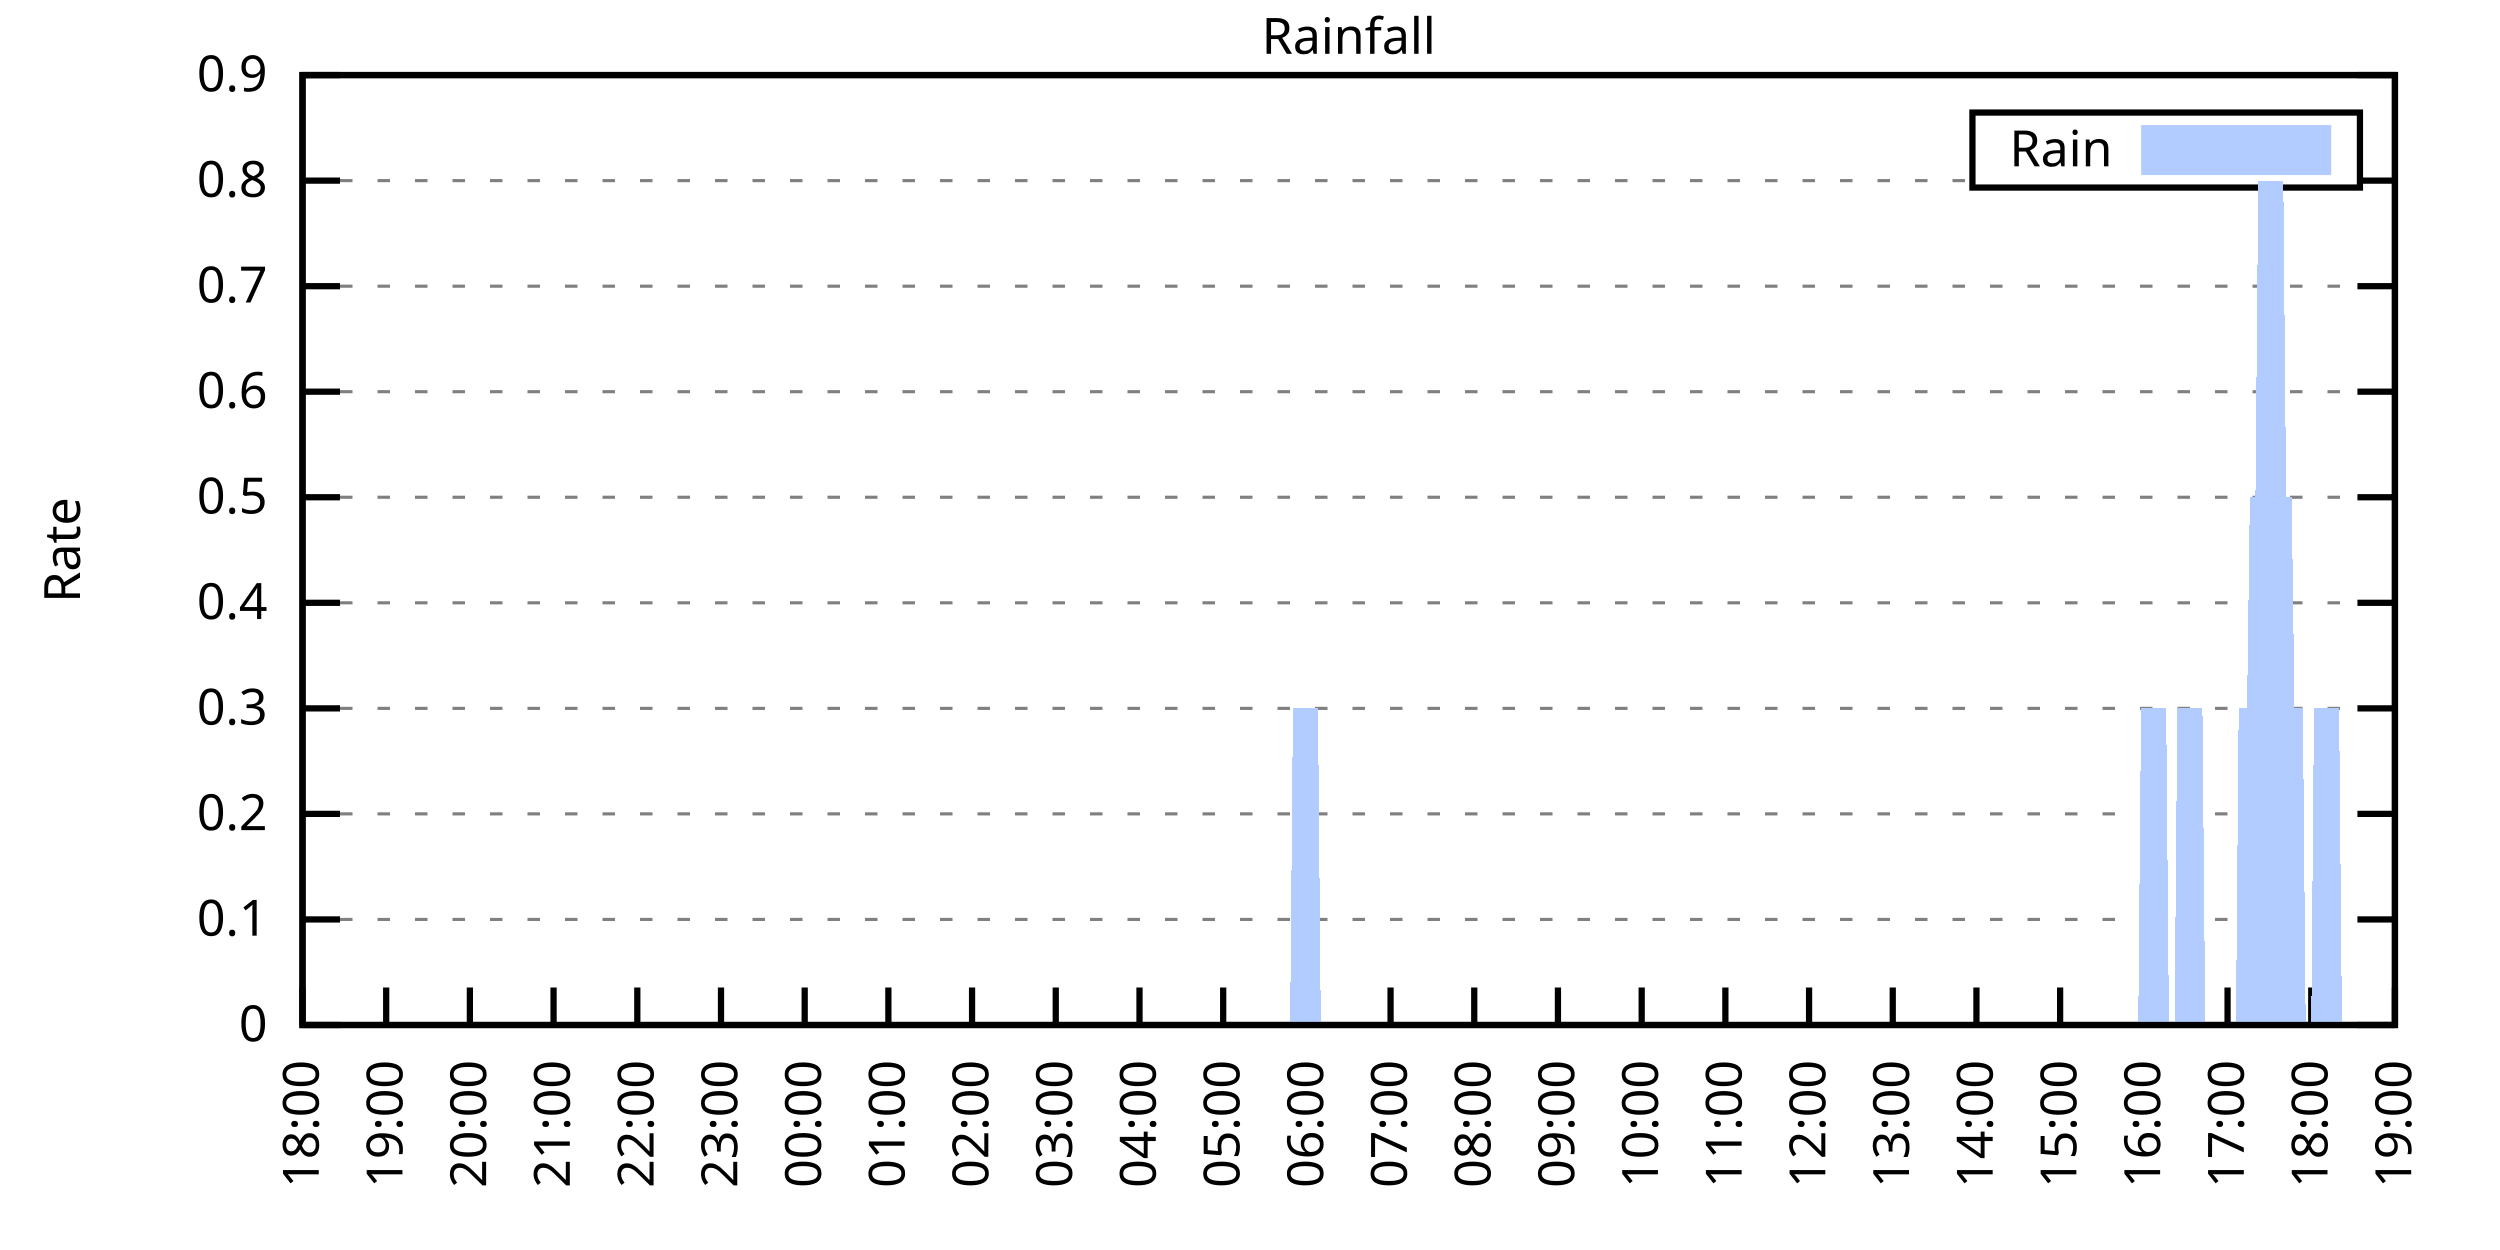
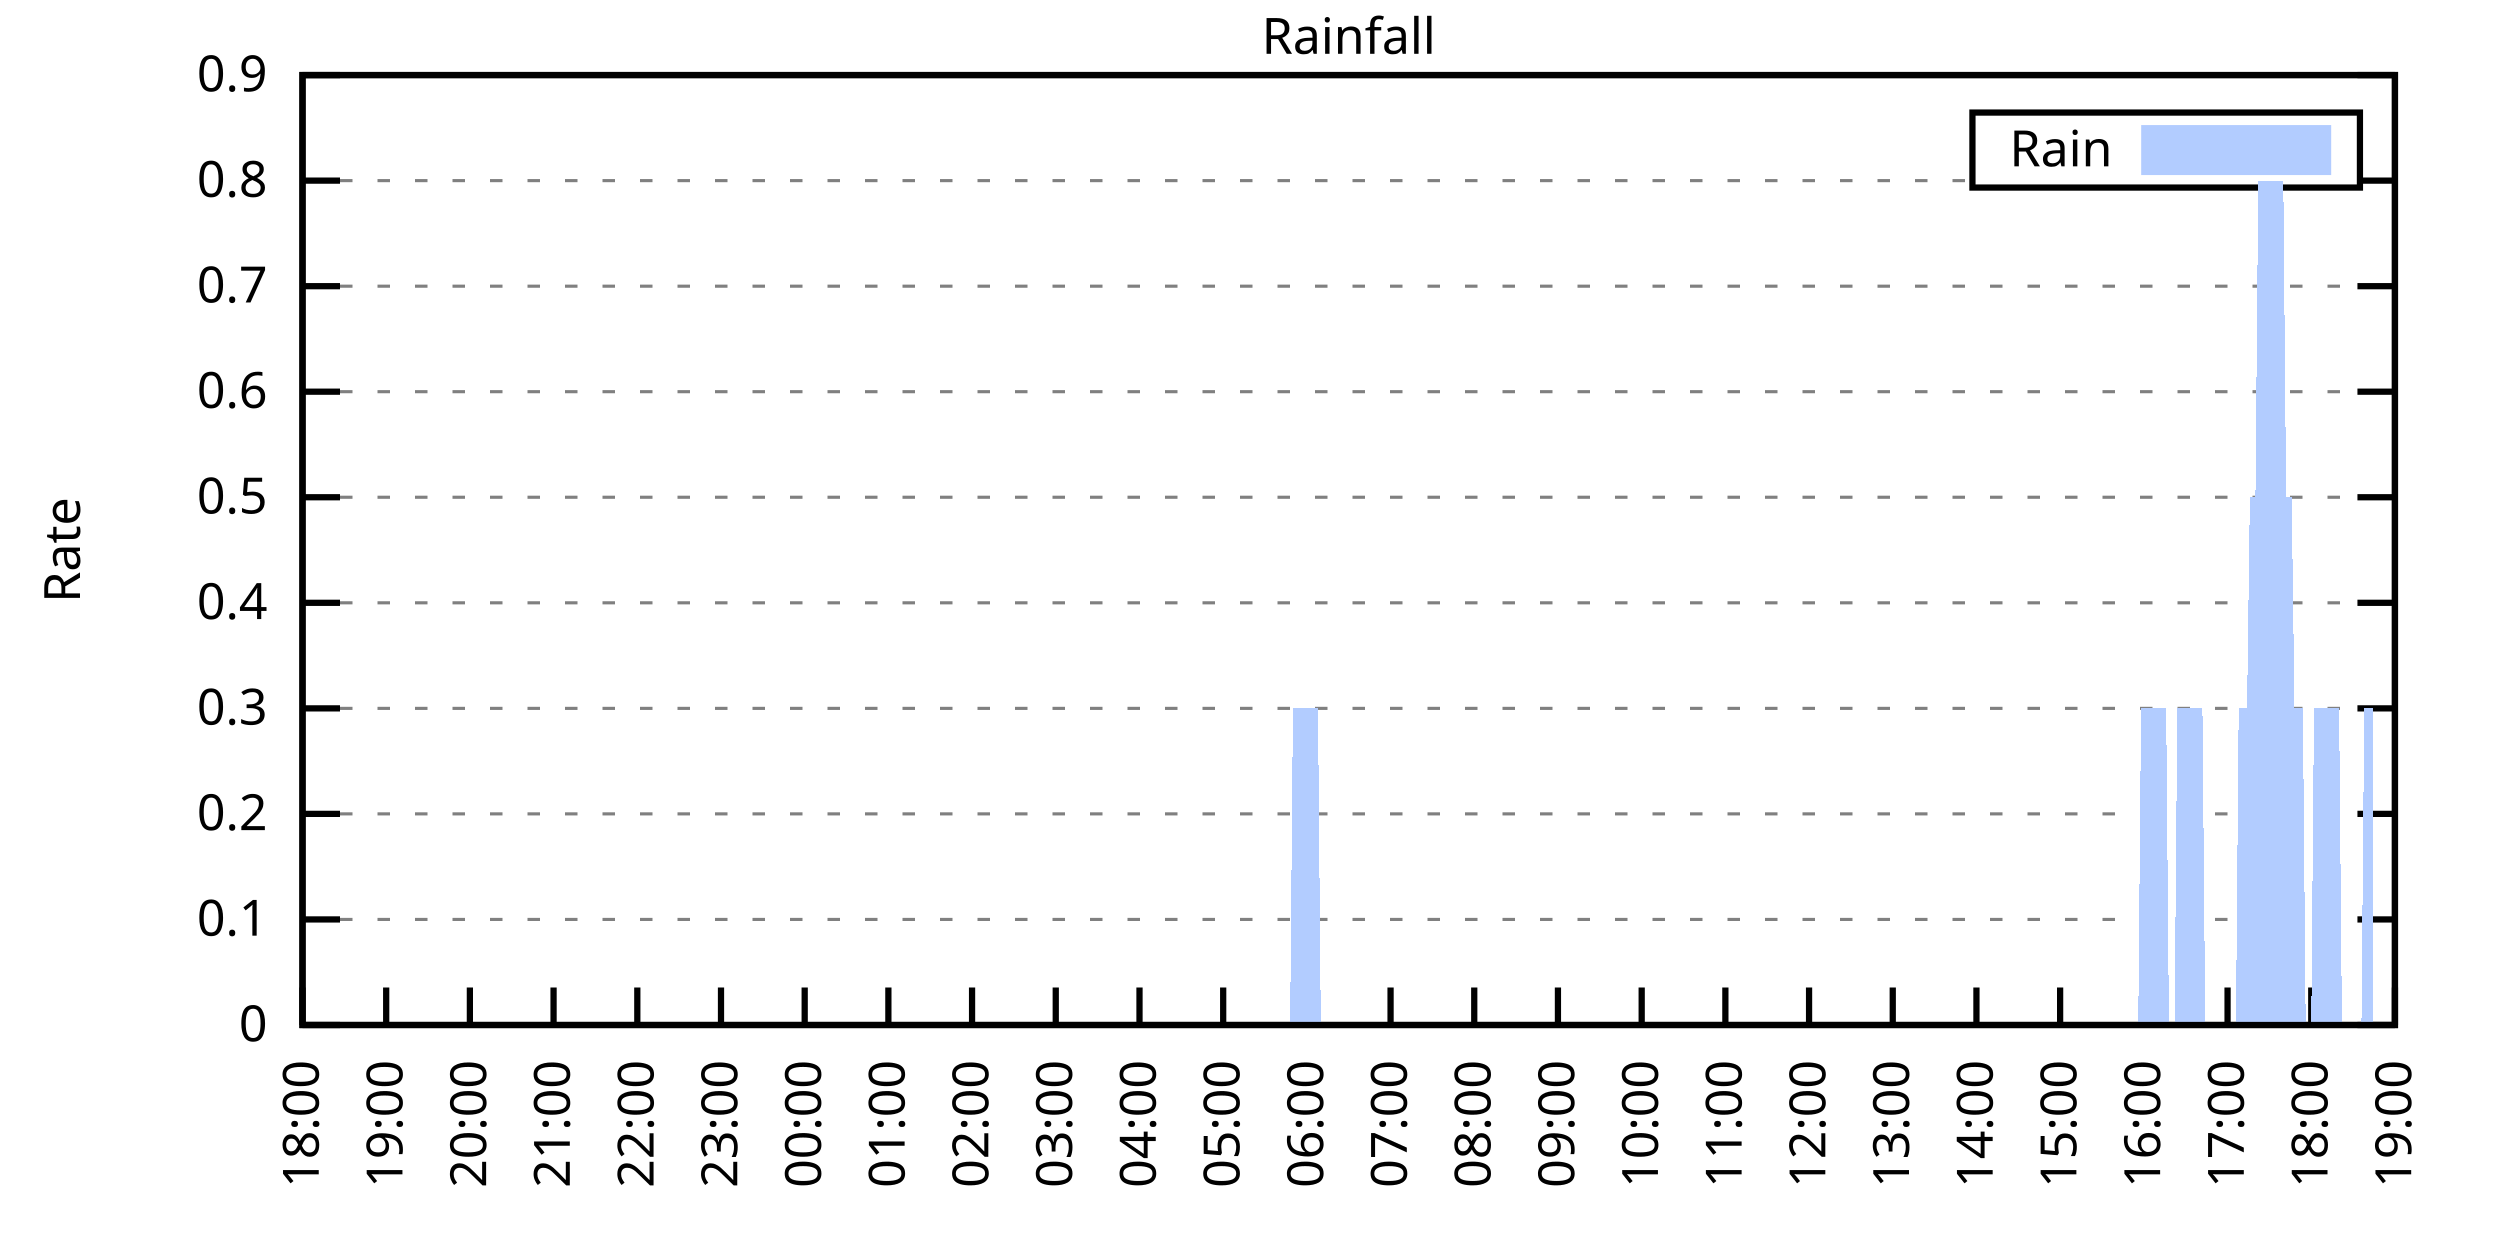
<svg xmlns="http://www.w3.org/2000/svg" xmlns:xlink="http://www.w3.org/1999/xlink" width="400" height="200" viewBox="0 0 400 200">
  <g id="gnuplot_canvas">
    <rect x="0" y="0" width="400" height="200" fill="none" />
    <defs>
      <circle id="gpDot" r="0.5" stroke-width="0.5" stroke="currentColor" />
      <path id="gpPt0" stroke-width="0.333" stroke="currentColor" d="M-1,0 h2 M0,-1 v2" />
      <path id="gpPt1" stroke-width="0.333" stroke="currentColor" d="M-1,-1 L1,1 M1,-1 L-1,1" />
      <path id="gpPt2" stroke-width="0.333" stroke="currentColor" d="M-1,0 L1,0 M0,-1 L0,1 M-1,-1 L1,1 M-1,1 L1,-1" />
      <rect id="gpPt3" stroke-width="0.333" stroke="currentColor" x="-1" y="-1" width="2" height="2" />
      <rect id="gpPt4" stroke-width="0.333" stroke="currentColor" fill="currentColor" x="-1" y="-1" width="2" height="2" />
      <circle id="gpPt5" stroke-width="0.333" stroke="currentColor" cx="0" cy="0" r="1" />
      <use xlink:href="#gpPt5" id="gpPt6" fill="currentColor" stroke="none" />
      <path id="gpPt7" stroke-width="0.333" stroke="currentColor" d="M0,-1.33 L-1.33,0.67 L1.33,0.67 z" />
      <use xlink:href="#gpPt7" id="gpPt8" fill="currentColor" stroke="none" />
      <use xlink:href="#gpPt7" id="gpPt9" stroke="currentColor" transform="rotate(180)" />
      <use xlink:href="#gpPt9" id="gpPt10" fill="currentColor" stroke="none" />
      <use xlink:href="#gpPt3" id="gpPt11" stroke="currentColor" transform="rotate(45)" />
      <use xlink:href="#gpPt11" id="gpPt12" fill="currentColor" stroke="none" />
      <path id="gpPt13" stroke-width="0.333" stroke="currentColor" d="M0,1.330 L1.265,0.411 L0.782,-1.067 L-0.782,-1.076 L-1.265,0.411 z" />
      <use xlink:href="#gpPt13" id="gpPt14" fill="currentColor" stroke="none" />
      <filter id="textbox" filterUnits="objectBoundingBox" x="0" y="0" height="1" width="1">
        <feFlood flood-color="white" flood-opacity="1" result="bgnd" />
        <feComposite in="SourceGraphic" in2="bgnd" operator="atop" />
      </filter>
      <filter id="greybox" filterUnits="objectBoundingBox" x="0" y="0" height="1" width="1">
        <feFlood flood-color="lightgrey" flood-opacity="1" result="grey" />
        <feComposite in="SourceGraphic" in2="grey" operator="atop" />
      </filter>
    </defs>
    <g fill="none" color="white" stroke="currentColor" stroke-width="1.00" stroke-linecap="butt" stroke-linejoin="miter">
</g>
    <g fill="none" color="black" stroke="currentColor" stroke-width="1.00" stroke-linecap="butt" stroke-linejoin="miter">
      <g stroke="none" shape-rendering="crispEdges">
        <polygon fill="rgb(255, 255, 255)" points="48.40,164.00 383.18,164.00 383.18,12.02 48.40,12.02 " />
      </g>
    </g>
    <g fill="none" color="black" stroke="currentColor" stroke-width="1.00" stroke-linecap="butt" stroke-linejoin="miter">
</g>
    <g fill="none" color="black" stroke="black" stroke-width="0.50" stroke-linecap="butt" stroke-linejoin="miter">
</g>
    <g fill="none" color="gray" stroke="currentColor" stroke-width="0.50" stroke-linecap="butt" stroke-linejoin="miter">
      <path stroke="gray" stroke-dasharray="2,4" class="gridline" d="M48.40,164.00 L383.19,164.00  " />
    </g>
    <g fill="none" color="gray" stroke="gray" stroke-width="1.00" stroke-linecap="butt" stroke-linejoin="miter">
</g>
    <g fill="none" color="black" stroke="currentColor" stroke-width="1.00" stroke-linecap="butt" stroke-linejoin="miter">
      <path stroke="black" d="M48.40,164.00 L54.40,164.00 M383.19,164.00 L377.19,164.00  " />
      <g transform="translate(42.80,166.60)" stroke="none" fill="black" font-family="Sans" font-size="8.00" text-anchor="end">
        <text>
          <tspan font-family="Sans"> 0</tspan>
        </text>
      </g>
    </g>
    <g fill="none" color="black" stroke="currentColor" stroke-width="1.00" stroke-linecap="butt" stroke-linejoin="miter">
</g>
    <g fill="none" color="black" stroke="black" stroke-width="0.50" stroke-linecap="butt" stroke-linejoin="miter">
</g>
    <g fill="none" color="gray" stroke="currentColor" stroke-width="0.50" stroke-linecap="butt" stroke-linejoin="miter">
      <path stroke="gray" stroke-dasharray="2,4" class="gridline" d="M48.40,147.11 L383.19,147.11  " />
    </g>
    <g fill="none" color="gray" stroke="gray" stroke-width="1.00" stroke-linecap="butt" stroke-linejoin="miter">
</g>
    <g fill="none" color="black" stroke="currentColor" stroke-width="1.00" stroke-linecap="butt" stroke-linejoin="miter">
      <path stroke="black" d="M48.40,147.11 L54.40,147.11 M383.19,147.11 L377.19,147.11  " />
      <g transform="translate(42.80,149.71)" stroke="none" fill="black" font-family="Sans" font-size="8.00" text-anchor="end">
        <text>
          <tspan font-family="Sans"> 0.1</tspan>
        </text>
      </g>
    </g>
    <g fill="none" color="black" stroke="currentColor" stroke-width="1.00" stroke-linecap="butt" stroke-linejoin="miter">
</g>
    <g fill="none" color="black" stroke="black" stroke-width="0.50" stroke-linecap="butt" stroke-linejoin="miter">
</g>
    <g fill="none" color="gray" stroke="currentColor" stroke-width="0.50" stroke-linecap="butt" stroke-linejoin="miter">
      <path stroke="gray" stroke-dasharray="2,4" class="gridline" d="M48.40,130.22 L383.19,130.22  " />
    </g>
    <g fill="none" color="gray" stroke="gray" stroke-width="1.00" stroke-linecap="butt" stroke-linejoin="miter">
</g>
    <g fill="none" color="black" stroke="currentColor" stroke-width="1.00" stroke-linecap="butt" stroke-linejoin="miter">
      <path stroke="black" d="M48.40,130.22 L54.40,130.22 M383.19,130.22 L377.19,130.22  " />
      <g transform="translate(42.80,132.82)" stroke="none" fill="black" font-family="Sans" font-size="8.00" text-anchor="end">
        <text>
          <tspan font-family="Sans"> 0.2</tspan>
        </text>
      </g>
    </g>
    <g fill="none" color="black" stroke="currentColor" stroke-width="1.00" stroke-linecap="butt" stroke-linejoin="miter">
</g>
    <g fill="none" color="black" stroke="black" stroke-width="0.50" stroke-linecap="butt" stroke-linejoin="miter">
</g>
    <g fill="none" color="gray" stroke="currentColor" stroke-width="0.50" stroke-linecap="butt" stroke-linejoin="miter">
      <path stroke="gray" stroke-dasharray="2,4" class="gridline" d="M48.40,113.34 L383.19,113.34  " />
    </g>
    <g fill="none" color="gray" stroke="gray" stroke-width="1.00" stroke-linecap="butt" stroke-linejoin="miter">
</g>
    <g fill="none" color="black" stroke="currentColor" stroke-width="1.00" stroke-linecap="butt" stroke-linejoin="miter">
      <path stroke="black" d="M48.40,113.34 L54.40,113.34 M383.19,113.34 L377.19,113.34  " />
      <g transform="translate(42.80,115.94)" stroke="none" fill="black" font-family="Sans" font-size="8.00" text-anchor="end">
        <text>
          <tspan font-family="Sans"> 0.3</tspan>
        </text>
      </g>
    </g>
    <g fill="none" color="black" stroke="currentColor" stroke-width="1.00" stroke-linecap="butt" stroke-linejoin="miter">
</g>
    <g fill="none" color="black" stroke="black" stroke-width="0.50" stroke-linecap="butt" stroke-linejoin="miter">
</g>
    <g fill="none" color="gray" stroke="currentColor" stroke-width="0.50" stroke-linecap="butt" stroke-linejoin="miter">
      <path stroke="gray" stroke-dasharray="2,4" class="gridline" d="M48.40,96.45 L383.19,96.45  " />
    </g>
    <g fill="none" color="gray" stroke="gray" stroke-width="1.00" stroke-linecap="butt" stroke-linejoin="miter">
</g>
    <g fill="none" color="black" stroke="currentColor" stroke-width="1.00" stroke-linecap="butt" stroke-linejoin="miter">
      <path stroke="black" d="M48.40,96.45 L54.40,96.45 M383.19,96.45 L377.19,96.45  " />
      <g transform="translate(42.80,99.05)" stroke="none" fill="black" font-family="Sans" font-size="8.00" text-anchor="end">
        <text>
          <tspan font-family="Sans"> 0.4</tspan>
        </text>
      </g>
    </g>
    <g fill="none" color="black" stroke="currentColor" stroke-width="1.00" stroke-linecap="butt" stroke-linejoin="miter">
</g>
    <g fill="none" color="black" stroke="black" stroke-width="0.50" stroke-linecap="butt" stroke-linejoin="miter">
</g>
    <g fill="none" color="gray" stroke="currentColor" stroke-width="0.50" stroke-linecap="butt" stroke-linejoin="miter">
      <path stroke="gray" stroke-dasharray="2,4" class="gridline" d="M48.40,79.56 L383.19,79.56  " />
    </g>
    <g fill="none" color="gray" stroke="gray" stroke-width="1.00" stroke-linecap="butt" stroke-linejoin="miter">
</g>
    <g fill="none" color="black" stroke="currentColor" stroke-width="1.00" stroke-linecap="butt" stroke-linejoin="miter">
      <path stroke="black" d="M48.40,79.56 L54.40,79.56 M383.19,79.56 L377.19,79.56  " />
      <g transform="translate(42.80,82.16)" stroke="none" fill="black" font-family="Sans" font-size="8.00" text-anchor="end">
        <text>
          <tspan font-family="Sans"> 0.5</tspan>
        </text>
      </g>
    </g>
    <g fill="none" color="black" stroke="currentColor" stroke-width="1.00" stroke-linecap="butt" stroke-linejoin="miter">
</g>
    <g fill="none" color="black" stroke="black" stroke-width="0.50" stroke-linecap="butt" stroke-linejoin="miter">
</g>
    <g fill="none" color="gray" stroke="currentColor" stroke-width="0.50" stroke-linecap="butt" stroke-linejoin="miter">
      <path stroke="gray" stroke-dasharray="2,4" class="gridline" d="M48.40,62.67 L383.19,62.67  " />
    </g>
    <g fill="none" color="gray" stroke="gray" stroke-width="1.00" stroke-linecap="butt" stroke-linejoin="miter">
</g>
    <g fill="none" color="black" stroke="currentColor" stroke-width="1.00" stroke-linecap="butt" stroke-linejoin="miter">
      <path stroke="black" d="M48.40,62.67 L54.40,62.67 M383.19,62.67 L377.19,62.67  " />
      <g transform="translate(42.80,65.27)" stroke="none" fill="black" font-family="Sans" font-size="8.00" text-anchor="end">
        <text>
          <tspan font-family="Sans"> 0.6</tspan>
        </text>
      </g>
    </g>
    <g fill="none" color="black" stroke="currentColor" stroke-width="1.00" stroke-linecap="butt" stroke-linejoin="miter">
</g>
    <g fill="none" color="black" stroke="black" stroke-width="0.50" stroke-linecap="butt" stroke-linejoin="miter">
</g>
    <g fill="none" color="gray" stroke="currentColor" stroke-width="0.50" stroke-linecap="butt" stroke-linejoin="miter">
      <path stroke="gray" stroke-dasharray="2,4" class="gridline" d="M48.40,45.79 L383.19,45.79  " />
    </g>
    <g fill="none" color="gray" stroke="gray" stroke-width="1.00" stroke-linecap="butt" stroke-linejoin="miter">
</g>
    <g fill="none" color="black" stroke="currentColor" stroke-width="1.00" stroke-linecap="butt" stroke-linejoin="miter">
      <path stroke="black" d="M48.40,45.79 L54.40,45.79 M383.19,45.79 L377.19,45.79  " />
      <g transform="translate(42.80,48.39)" stroke="none" fill="black" font-family="Sans" font-size="8.00" text-anchor="end">
        <text>
          <tspan font-family="Sans"> 0.7</tspan>
        </text>
      </g>
    </g>
    <g fill="none" color="black" stroke="currentColor" stroke-width="1.00" stroke-linecap="butt" stroke-linejoin="miter">
</g>
    <g fill="none" color="black" stroke="black" stroke-width="0.50" stroke-linecap="butt" stroke-linejoin="miter">
</g>
    <g fill="none" color="gray" stroke="currentColor" stroke-width="0.50" stroke-linecap="butt" stroke-linejoin="miter">
      <path stroke="gray" stroke-dasharray="2,4" class="gridline" d="M48.40,28.90 L315.59,28.90 M377.59,28.90 L383.19,28.90  " />
    </g>
    <g fill="none" color="gray" stroke="gray" stroke-width="1.00" stroke-linecap="butt" stroke-linejoin="miter">
</g>
    <g fill="none" color="black" stroke="currentColor" stroke-width="1.00" stroke-linecap="butt" stroke-linejoin="miter">
      <path stroke="black" d="M48.40,28.90 L54.40,28.90 M383.19,28.90 L377.19,28.90  " />
      <g transform="translate(42.80,31.50)" stroke="none" fill="black" font-family="Sans" font-size="8.00" text-anchor="end">
        <text>
          <tspan font-family="Sans"> 0.8</tspan>
        </text>
      </g>
    </g>
    <g fill="none" color="black" stroke="currentColor" stroke-width="1.00" stroke-linecap="butt" stroke-linejoin="miter">
</g>
    <g fill="none" color="black" stroke="black" stroke-width="0.50" stroke-linecap="butt" stroke-linejoin="miter">
</g>
    <g fill="none" color="gray" stroke="currentColor" stroke-width="0.50" stroke-linecap="butt" stroke-linejoin="miter">
      <path stroke="gray" stroke-dasharray="2,4" class="gridline" d="M48.40,12.01 L383.19,12.01  " />
    </g>
    <g fill="none" color="gray" stroke="gray" stroke-width="1.00" stroke-linecap="butt" stroke-linejoin="miter">
</g>
    <g fill="none" color="black" stroke="currentColor" stroke-width="1.00" stroke-linecap="butt" stroke-linejoin="miter">
      <path stroke="black" d="M48.40,12.01 L54.40,12.01 M383.19,12.01 L377.19,12.01  " />
      <g transform="translate(42.80,14.61)" stroke="none" fill="black" font-family="Sans" font-size="8.00" text-anchor="end">
        <text>
          <tspan font-family="Sans"> 0.9</tspan>
        </text>
      </g>
    </g>
    <g fill="none" color="black" stroke="currentColor" stroke-width="1.00" stroke-linecap="butt" stroke-linejoin="miter">
      <path stroke="black" d="M48.40,164.00 L48.40,158.00  " />
      <g transform="translate(51.00,169.60) rotate(270.00)" stroke="none" fill="black" font-family="Sans" font-size="8.00" text-anchor="end">
        <text>
          <tspan font-family="Sans">18:00</tspan>
        </text>
      </g>
    </g>
    <g fill="none" color="black" stroke="currentColor" stroke-width="1.00" stroke-linecap="butt" stroke-linejoin="miter">
      <path stroke="black" d="M61.79,164.00 L61.79,158.00  " />
      <g transform="translate(64.39,169.60) rotate(270.00)" stroke="none" fill="black" font-family="Sans" font-size="8.00" text-anchor="end">
        <text>
          <tspan font-family="Sans">19:00</tspan>
        </text>
      </g>
    </g>
    <g fill="none" color="black" stroke="currentColor" stroke-width="1.00" stroke-linecap="butt" stroke-linejoin="miter">
      <path stroke="black" d="M75.18,164.00 L75.18,158.00  " />
      <g transform="translate(77.78,169.60) rotate(270.00)" stroke="none" fill="black" font-family="Sans" font-size="8.00" text-anchor="end">
        <text>
          <tspan font-family="Sans">20:00</tspan>
        </text>
      </g>
    </g>
    <g fill="none" color="black" stroke="currentColor" stroke-width="1.00" stroke-linecap="butt" stroke-linejoin="miter">
      <path stroke="black" d="M88.57,164.00 L88.57,158.00  " />
      <g transform="translate(91.17,169.60) rotate(270.00)" stroke="none" fill="black" font-family="Sans" font-size="8.00" text-anchor="end">
        <text>
          <tspan font-family="Sans">21:00</tspan>
        </text>
      </g>
    </g>
    <g fill="none" color="black" stroke="currentColor" stroke-width="1.00" stroke-linecap="butt" stroke-linejoin="miter">
      <path stroke="black" d="M101.97,164.00 L101.97,158.00  " />
      <g transform="translate(104.57,169.60) rotate(270.00)" stroke="none" fill="black" font-family="Sans" font-size="8.00" text-anchor="end">
        <text>
          <tspan font-family="Sans">22:00</tspan>
        </text>
      </g>
    </g>
    <g fill="none" color="black" stroke="currentColor" stroke-width="1.00" stroke-linecap="butt" stroke-linejoin="miter">
      <path stroke="black" d="M115.36,164.00 L115.36,158.00  " />
      <g transform="translate(117.96,169.60) rotate(270.00)" stroke="none" fill="black" font-family="Sans" font-size="8.00" text-anchor="end">
        <text>
          <tspan font-family="Sans">23:00</tspan>
        </text>
      </g>
    </g>
    <g fill="none" color="black" stroke="currentColor" stroke-width="1.00" stroke-linecap="butt" stroke-linejoin="miter">
      <path stroke="black" d="M128.75,164.00 L128.75,158.00  " />
      <g transform="translate(131.35,169.60) rotate(270.00)" stroke="none" fill="black" font-family="Sans" font-size="8.00" text-anchor="end">
        <text>
          <tspan font-family="Sans">00:00</tspan>
        </text>
      </g>
    </g>
    <g fill="none" color="black" stroke="currentColor" stroke-width="1.00" stroke-linecap="butt" stroke-linejoin="miter">
      <path stroke="black" d="M142.14,164.00 L142.14,158.00  " />
      <g transform="translate(144.74,169.60) rotate(270.00)" stroke="none" fill="black" font-family="Sans" font-size="8.00" text-anchor="end">
        <text>
          <tspan font-family="Sans">01:00</tspan>
        </text>
      </g>
    </g>
    <g fill="none" color="black" stroke="currentColor" stroke-width="1.00" stroke-linecap="butt" stroke-linejoin="miter">
      <path stroke="black" d="M155.53,164.00 L155.53,158.00  " />
      <g transform="translate(158.13,169.60) rotate(270.00)" stroke="none" fill="black" font-family="Sans" font-size="8.00" text-anchor="end">
        <text>
          <tspan font-family="Sans">02:00</tspan>
        </text>
      </g>
    </g>
    <g fill="none" color="black" stroke="currentColor" stroke-width="1.00" stroke-linecap="butt" stroke-linejoin="miter">
      <path stroke="black" d="M168.92,164.00 L168.92,158.00  " />
      <g transform="translate(171.52,169.60) rotate(270.00)" stroke="none" fill="black" font-family="Sans" font-size="8.00" text-anchor="end">
        <text>
          <tspan font-family="Sans">03:00</tspan>
        </text>
      </g>
    </g>
    <g fill="none" color="black" stroke="currentColor" stroke-width="1.00" stroke-linecap="butt" stroke-linejoin="miter">
      <path stroke="black" d="M182.32,164.00 L182.32,158.00  " />
      <g transform="translate(184.92,169.60) rotate(270.00)" stroke="none" fill="black" font-family="Sans" font-size="8.00" text-anchor="end">
        <text>
          <tspan font-family="Sans">04:00</tspan>
        </text>
      </g>
    </g>
    <g fill="none" color="black" stroke="currentColor" stroke-width="1.00" stroke-linecap="butt" stroke-linejoin="miter">
      <path stroke="black" d="M195.71,164.00 L195.71,158.00  " />
      <g transform="translate(198.31,169.60) rotate(270.00)" stroke="none" fill="black" font-family="Sans" font-size="8.00" text-anchor="end">
        <text>
          <tspan font-family="Sans">05:00</tspan>
        </text>
      </g>
    </g>
    <g fill="none" color="black" stroke="currentColor" stroke-width="1.00" stroke-linecap="butt" stroke-linejoin="miter">
      <path stroke="black" d="M209.10,164.00 L209.10,158.00  " />
      <g transform="translate(211.70,169.60) rotate(270.00)" stroke="none" fill="black" font-family="Sans" font-size="8.00" text-anchor="end">
        <text>
          <tspan font-family="Sans">06:00</tspan>
        </text>
      </g>
    </g>
    <g fill="none" color="black" stroke="currentColor" stroke-width="1.00" stroke-linecap="butt" stroke-linejoin="miter">
      <path stroke="black" d="M222.49,164.00 L222.49,158.00  " />
      <g transform="translate(225.09,169.60) rotate(270.00)" stroke="none" fill="black" font-family="Sans" font-size="8.00" text-anchor="end">
        <text>
          <tspan font-family="Sans">07:00</tspan>
        </text>
      </g>
    </g>
    <g fill="none" color="black" stroke="currentColor" stroke-width="1.00" stroke-linecap="butt" stroke-linejoin="miter">
      <path stroke="black" d="M235.88,164.00 L235.88,158.00  " />
      <g transform="translate(238.48,169.60) rotate(270.00)" stroke="none" fill="black" font-family="Sans" font-size="8.00" text-anchor="end">
        <text>
          <tspan font-family="Sans">08:00</tspan>
        </text>
      </g>
    </g>
    <g fill="none" color="black" stroke="currentColor" stroke-width="1.00" stroke-linecap="butt" stroke-linejoin="miter">
      <path stroke="black" d="M249.27,164.00 L249.27,158.00  " />
      <g transform="translate(251.87,169.60) rotate(270.00)" stroke="none" fill="black" font-family="Sans" font-size="8.00" text-anchor="end">
        <text>
          <tspan font-family="Sans">09:00</tspan>
        </text>
      </g>
    </g>
    <g fill="none" color="black" stroke="currentColor" stroke-width="1.00" stroke-linecap="butt" stroke-linejoin="miter">
      <path stroke="black" d="M262.67,164.00 L262.67,158.00  " />
      <g transform="translate(265.27,169.60) rotate(270.00)" stroke="none" fill="black" font-family="Sans" font-size="8.00" text-anchor="end">
        <text>
          <tspan font-family="Sans">10:00</tspan>
        </text>
      </g>
    </g>
    <g fill="none" color="black" stroke="currentColor" stroke-width="1.00" stroke-linecap="butt" stroke-linejoin="miter">
      <path stroke="black" d="M276.06,164.00 L276.06,158.00  " />
      <g transform="translate(278.66,169.60) rotate(270.00)" stroke="none" fill="black" font-family="Sans" font-size="8.00" text-anchor="end">
        <text>
          <tspan font-family="Sans">11:00</tspan>
        </text>
      </g>
    </g>
    <g fill="none" color="black" stroke="currentColor" stroke-width="1.00" stroke-linecap="butt" stroke-linejoin="miter">
      <path stroke="black" d="M289.45,164.00 L289.45,158.00  " />
      <g transform="translate(292.05,169.60) rotate(270.00)" stroke="none" fill="black" font-family="Sans" font-size="8.00" text-anchor="end">
        <text>
          <tspan font-family="Sans">12:00</tspan>
        </text>
      </g>
    </g>
    <g fill="none" color="black" stroke="currentColor" stroke-width="1.00" stroke-linecap="butt" stroke-linejoin="miter">
      <path stroke="black" d="M302.84,164.00 L302.84,158.00  " />
      <g transform="translate(305.44,169.60) rotate(270.00)" stroke="none" fill="black" font-family="Sans" font-size="8.00" text-anchor="end">
        <text>
          <tspan font-family="Sans">13:00</tspan>
        </text>
      </g>
    </g>
    <g fill="none" color="black" stroke="currentColor" stroke-width="1.00" stroke-linecap="butt" stroke-linejoin="miter">
      <path stroke="black" d="M316.23,164.00 L316.23,158.00  " />
      <g transform="translate(318.83,169.60) rotate(270.00)" stroke="none" fill="black" font-family="Sans" font-size="8.00" text-anchor="end">
        <text>
          <tspan font-family="Sans">14:00</tspan>
        </text>
      </g>
    </g>
    <g fill="none" color="black" stroke="currentColor" stroke-width="1.00" stroke-linecap="butt" stroke-linejoin="miter">
      <path stroke="black" d="M329.62,164.00 L329.62,158.00  " />
      <g transform="translate(332.22,169.60) rotate(270.00)" stroke="none" fill="black" font-family="Sans" font-size="8.00" text-anchor="end">
        <text>
          <tspan font-family="Sans">15:00</tspan>
        </text>
      </g>
    </g>
    <g fill="none" color="black" stroke="currentColor" stroke-width="1.00" stroke-linecap="butt" stroke-linejoin="miter">
      <path stroke="black" d="M343.02,164.00 L343.02,158.00  " />
      <g transform="translate(345.62,169.60) rotate(270.00)" stroke="none" fill="black" font-family="Sans" font-size="8.00" text-anchor="end">
        <text>
          <tspan font-family="Sans">16:00</tspan>
        </text>
      </g>
    </g>
    <g fill="none" color="black" stroke="currentColor" stroke-width="1.00" stroke-linecap="butt" stroke-linejoin="miter">
      <path stroke="black" d="M356.41,164.00 L356.41,158.00  " />
      <g transform="translate(359.01,169.60) rotate(270.00)" stroke="none" fill="black" font-family="Sans" font-size="8.00" text-anchor="end">
        <text>
          <tspan font-family="Sans">17:00</tspan>
        </text>
      </g>
    </g>
    <g fill="none" color="black" stroke="currentColor" stroke-width="1.00" stroke-linecap="butt" stroke-linejoin="miter">
      <path stroke="black" d="M369.80,164.00 L369.80,158.00  " />
      <g transform="translate(372.40,169.60) rotate(270.00)" stroke="none" fill="black" font-family="Sans" font-size="8.00" text-anchor="end">
        <text>
          <tspan font-family="Sans">18:00</tspan>
        </text>
      </g>
    </g>
    <g fill="none" color="black" stroke="currentColor" stroke-width="1.00" stroke-linecap="butt" stroke-linejoin="miter">
      <path stroke="black" d="M383.19,164.00 L383.19,158.00  " />
      <g transform="translate(385.79,169.60) rotate(270.00)" stroke="none" fill="black" font-family="Sans" font-size="8.00" text-anchor="end">
        <text>
          <tspan font-family="Sans">19:00</tspan>
        </text>
      </g>
    </g>
    <g fill="none" color="black" stroke="currentColor" stroke-width="1.00" stroke-linecap="butt" stroke-linejoin="miter">
</g>
    <g fill="none" color="black" stroke="currentColor" stroke-width="1.00" stroke-linecap="butt" stroke-linejoin="miter">
      <path stroke="black" d="M48.40,12.01 L48.40,164.00 L383.19,164.00 L383.19,12.01 L48.40,12.01 Z  " />
    </g>
    <g fill="none" color="black" stroke="currentColor" stroke-width="1.00" stroke-linecap="butt" stroke-linejoin="miter">
</g>
    <g fill="none" color="black" stroke="currentColor" stroke-width="1.00" stroke-linecap="butt" stroke-linejoin="miter">
      <path stroke="black" d="M315.59,30.01 L315.59,18.01 L377.59,18.01 L377.59,30.01 L315.59,30.01 Z  " />
    </g>
    <g id="Rainfall_plot_1">
      <g fill="none" color="white" stroke="black" stroke-width="2.00" stroke-linecap="butt" stroke-linejoin="miter">
</g>
      <g fill="none" color="black" stroke="currentColor" stroke-width="2.00" stroke-linecap="butt" stroke-linejoin="miter">
        <g transform="translate(337.99,26.61)" stroke="none" fill="black" font-family="Sans" font-size="8.00" text-anchor="end">
          <text>
            <tspan font-family="Sans">Rain</tspan>
          </text>
        </g>
      </g>
      <g fill="none" color="black" stroke="currentColor" stroke-width="2.00" stroke-linecap="butt" stroke-linejoin="miter">
        <g stroke="none" shape-rendering="crispEdges">
          <polygon fill="rgb(178, 204, 255)" points="343.59,27.01 371.99,27.01 371.99,21.01 343.59,21.01 " />
        </g>
        <path stroke="rgb(178, 204, 255)" d="M343.59,27.01 L371.99,27.01 L371.99,21.01 L343.59,21.01 L343.59,27.01 Z  " />
      </g>
      <g fill="none" color="black" stroke="currentColor" stroke-width="2.00" stroke-linecap="butt" stroke-linejoin="miter">
        <g stroke="none" shape-rendering="crispEdges">
-           <polygon fill="rgb(178, 204, 255)" points="55.54,164.00 55.99,164.00 56.43,164.00 56.88,164.00 57.33,164.00 57.77,164.00 58.22,164.00 58.67,164.00 59.11,164.00 59.56,164.00 60.01,164.00 60.45,164.00 60.90,164.00 61.35,164.00 61.79,164.00 62.24,164.00 62.68,164.00 63.13,164.00 63.58,164.00 64.02,164.00 64.47,164.00 64.92,164.00 65.36,164.00 65.81,164.00 66.26,164.00 66.70,164.00 67.15,164.00 67.59,164.00 68.04,164.00 68.49,164.00 68.93,164.00 69.38,164.00 69.83,164.00 70.27,164.00 70.72,164.00 71.17,164.00 71.61,164.00 72.06,164.00 72.50,164.00 72.95,164.00 73.40,164.00 73.84,164.00 74.29,164.00 74.74,164.00 75.18,164.00 75.63,164.00 76.08,164.00 76.52,164.00 76.97,164.00 77.42,164.00 77.86,164.00 78.31,164.00 78.75,164.00 79.20,164.00 79.65,164.00 80.09,164.00 80.54,164.00 80.99,164.00 81.43,164.00 81.88,164.00 82.33,164.00 82.77,164.00 83.22,164.00 83.66,164.00 84.11,164.00 84.56,164.00 85.00,164.00 85.45,164.00 85.90,164.00 86.34,164.00 86.79,164.00 87.24,164.00 87.68,164.00 88.13,164.00 88.57,164.00 89.02,164.00 89.47,164.00 89.91,164.00 90.36,164.00 90.81,164.00 91.25,164.00 91.70,164.00 92.15,164.00 92.59,164.00 93.04,164.00 93.49,164.00 93.93,164.00 94.38,164.00 94.82,164.00 95.27,164.00 95.72,164.00 96.16,164.00 96.61,164.00 97.06,164.00 97.50,164.00 97.95,164.00 98.40,164.00 98.84,164.00 99.29,164.00 99.73,164.00 100.18,164.00 100.63,164.00 101.07,164.00 101.52,164.00 101.97,164.00 102.41,164.00 102.86,164.00 103.31,164.00 103.75,164.00 104.20,164.00 104.64,164.00 105.09,164.00 105.54,164.00 105.98,164.00 106.43,164.00 106.88,164.00 107.32,164.00 107.77,164.00 108.22,164.00 108.66,164.00 109.11,164.00 109.55,164.00 110.00,164.00 110.45,164.00 110.89,164.00 111.34,164.00 111.79,164.00 112.23,164.00 112.68,164.00 113.13,164.00 113.57,164.00 114.02,164.00 114.47,164.00 114.91,164.00 115.36,164.00 115.80,164.00 116.25,164.00 116.70,164.00 117.14,164.00 117.59,164.00 118.04,164.00 118.48,164.00 118.93,164.00 119.38,164.00 119.82,164.00 120.27,164.00 120.71,164.00 121.16,164.00 121.61,164.00 122.05,164.00 122.50,164.00 122.95,164.00 123.39,164.00 123.84,164.00 124.29,164.00 124.73,164.00 125.18,164.00 125.62,164.00 126.07,164.00 126.52,164.00 126.96,164.00 127.41,164.00 127.86,164.00 128.30,164.00 128.75,164.00 129.20,164.00 129.64,164.00 130.09,164.00 130.54,164.00 130.98,164.00 131.43,164.00 131.87,164.00 132.32,164.00 132.77,164.00 133.21,164.00 133.66,164.00 134.11,164.00 134.55,164.00 135.00,164.00 135.45,164.00 135.89,164.00 136.34,164.00 136.78,164.00 137.23,164.00 137.68,164.00 138.12,164.00 138.57,164.00 139.02,164.00 139.46,164.00 139.91,164.00 140.36,164.00 140.80,164.00 141.25,164.00 141.69,164.00 142.14,164.00 142.59,164.00 143.03,164.00 143.48,164.00 143.93,164.00 144.37,164.00 144.82,164.00 145.27,164.00 145.71,164.00 146.16,164.00 146.61,164.00 147.05,164.00 147.50,164.00 147.94,164.00 148.39,164.00 148.84,164.00 149.28,164.00 149.73,164.00 150.18,164.00 150.62,164.00 151.07,164.00 151.52,164.00 151.96,164.00 152.41,164.00 152.85,164.00 153.30,164.00 153.75,164.00 154.19,164.00 154.64,164.00 155.09,164.00 155.53,164.00 155.98,164.00 156.43,164.00 156.87,164.00 157.32,164.00 157.76,164.00 158.21,164.00 158.66,164.00 159.10,164.00 159.55,164.00 160.00,164.00 160.44,164.00 160.89,164.00 161.34,164.00 161.78,164.00 162.23,164.00 162.67,164.00 163.12,164.00 163.57,164.00 164.01,164.00 164.46,164.00 164.91,164.00 165.35,164.00 165.80,164.00 166.25,164.00 166.69,164.00 167.14,164.00 167.59,164.00 168.03,164.00 168.48,164.00 168.92,164.00 169.37,164.00 169.82,164.00 170.26,164.00 170.71,164.00 171.16,164.00 171.60,164.00 172.05,164.00 172.50,164.00 172.94,164.00 173.39,164.00 173.83,164.00 174.28,164.00 174.73,164.00 175.17,164.00 175.62,164.00 176.07,164.00 176.51,164.00 176.96,164.00 177.41,164.00 177.85,164.00 178.30,164.00 178.74,164.00 179.19,164.00 179.64,164.00 180.08,164.00 180.53,164.00 180.98,164.00 181.42,164.00 181.87,164.00 182.32,164.00 182.76,164.00 183.21,164.00 183.66,164.00 184.10,164.00 184.55,164.00 184.99,164.00 185.44,164.00 185.89,164.00 186.33,164.00 186.78,164.00 187.23,164.00 187.67,164.00 188.12,164.00 188.57,164.00 189.01,164.00 189.46,164.00 189.90,164.00 190.35,164.00 190.80,164.00 191.24,164.00 191.69,164.00 192.14,164.00 192.58,164.00 193.03,164.00 193.48,164.00 193.92,164.00 194.37,164.00 194.81,164.00 195.26,164.00 195.71,164.00 196.15,164.00 196.60,164.00 197.05,164.00 197.49,164.00 197.94,164.00 198.39,164.00 198.83,164.00 199.28,164.00 199.73,164.00 200.17,164.00 200.62,164.00 201.06,164.00 201.51,164.00 201.96,164.00 202.40,164.00 202.85,164.00 203.30,164.00 203.74,164.00 204.19,164.00 204.64,164.00 205.08,164.00 205.53,164.00 205.97,164.00 206.42,164.00 206.87,113.34 207.31,113.34 207.76,113.34 208.21,113.34 208.65,113.34 209.10,113.34 209.55,113.34 209.99,113.34 210.44,113.34 210.88,113.34 211.33,164.00 211.78,164.00 212.22,164.00 212.67,164.00 213.12,164.00 213.56,164.00 214.01,164.00 214.46,164.00 214.90,164.00 215.35,164.00 215.80,164.00 216.24,164.00 216.69,164.00 217.13,164.00 217.58,164.00 218.03,164.00 218.47,164.00 218.92,164.00 219.37,164.00 219.81,164.00 220.26,164.00 220.71,164.00 221.15,164.00 221.60,164.00 222.04,164.00 222.49,164.00 222.94,164.00 223.38,164.00 223.83,164.00 224.28,164.00 224.72,164.00 225.17,164.00 225.62,164.00 226.06,164.00 226.51,164.00 226.95,164.00 227.40,164.00 227.85,164.00 228.29,164.00 228.74,164.00 229.19,164.00 229.63,164.00 230.08,164.00 230.53,164.00 230.97,164.00 231.42,164.00 231.86,164.00 232.31,164.00 232.76,164.00 233.20,164.00 233.65,164.00 234.10,164.00 234.54,164.00 234.99,164.00 235.44,164.00 235.88,164.00 236.33,164.00 236.78,164.00 237.22,164.00 237.67,164.00 238.11,164.00 238.56,164.00 239.01,164.00 239.45,164.00 239.90,164.00 240.35,164.00 240.79,164.00 241.24,164.00 241.69,164.00 242.13,164.00 242.58,164.00 243.02,164.00 243.47,164.00 243.92,164.00 244.36,164.00 244.81,164.00 245.26,164.00 245.70,164.00 246.15,164.00 246.60,164.00 247.04,164.00 247.49,164.00 247.93,164.00 248.38,164.00 248.83,164.00 249.27,164.00 249.72,164.00 250.17,164.00 250.61,164.00 251.06,164.00 251.51,164.00 251.95,164.00 252.40,164.00 252.85,164.00 253.29,164.00 253.74,164.00 254.18,164.00 254.63,164.00 255.08,164.00 255.52,164.00 255.97,164.00 256.42,164.00 256.86,164.00 257.31,164.00 257.76,164.00 258.20,164.00 258.65,164.00 259.09,164.00 259.54,164.00 259.99,164.00 260.43,164.00 260.88,164.00 261.33,164.00 261.77,164.00 262.22,164.00 262.67,164.00 263.11,164.00 263.56,164.00 264.00,164.00 264.45,164.00 264.90,164.00 265.34,164.00 265.79,164.00 266.24,164.00 266.68,164.00 267.13,164.00 267.58,164.00 268.02,164.00 268.47,164.00 268.92,164.00 269.36,164.00 269.81,164.00 270.25,164.00 270.70,164.00 271.15,164.00 271.59,164.00 272.04,164.00 272.49,164.00 272.93,164.00 273.38,164.00 273.83,164.00 274.27,164.00 274.72,164.00 275.16,164.00 275.61,164.00 276.06,164.00 276.50,164.00 276.95,164.00 277.40,164.00 277.84,164.00 278.29,164.00 278.74,164.00 279.18,164.00 279.63,164.00 280.07,164.00 280.52,164.00 280.97,164.00 281.41,164.00 281.86,164.00 282.31,164.00 282.75,164.00 283.20,164.00 283.65,164.00 284.09,164.00 284.54,164.00 284.98,164.00 285.43,164.00 285.88,164.00 286.32,164.00 286.77,164.00 287.22,164.00 287.66,164.00 288.11,164.00 288.56,164.00 289.00,164.00 289.45,164.00 289.90,164.00 290.34,164.00 290.79,164.00 291.23,164.00 291.68,164.00 292.13,164.00 292.57,164.00 293.02,164.00 293.47,164.00 293.91,164.00 294.36,164.00 294.81,164.00 295.25,164.00 295.70,164.00 296.14,164.00 296.59,164.00 297.04,164.00 297.48,164.00 297.93,164.00 298.38,164.00 298.82,164.00 299.27,164.00 299.72,164.00 300.16,164.00 300.61,164.00 301.05,164.00 301.50,164.00 301.95,164.00 302.39,164.00 302.84,164.00 303.29,164.00 303.73,164.00 304.18,164.00 304.63,164.00 305.07,164.00 305.52,164.00 305.97,164.00 306.41,164.00 306.86,164.00 307.30,164.00 307.75,164.00 308.20,164.00 308.64,164.00 309.09,164.00 309.54,164.00 309.98,164.00 310.43,164.00 310.88,164.00 311.32,164.00 311.77,164.00 312.21,164.00 312.66,164.00 313.11,164.00 313.55,164.00 314.00,164.00 314.45,164.00 314.89,164.00 315.34,164.00 315.79,164.00 316.23,164.00 316.68,164.00 317.12,164.00 317.57,164.00 318.02,164.00 318.46,164.00 318.91,164.00 319.36,164.00 319.80,164.00 320.25,164.00 320.70,164.00 321.14,164.00 321.59,164.00 322.04,164.00 322.48,164.00 322.93,164.00 323.37,164.00 323.82,164.00 324.27,164.00 324.71,164.00 325.16,164.00 325.61,164.00 326.05,164.00 326.50,164.00 326.95,164.00 327.39,164.00 327.84,164.00 328.28,164.00 328.73,164.00 329.18,164.00 329.62,164.00 330.07,164.00 330.52,164.00 330.96,164.00 331.41,164.00 331.86,164.00 332.30,164.00 332.75,164.00 333.19,164.00 333.64,164.00 334.09,164.00 334.53,164.00 334.98,164.00 335.43,164.00 335.87,164.00 336.32,164.00 336.77,164.00 337.21,164.00 337.66,164.00 338.10,164.00 338.55,164.00 339.00,164.00 339.44,164.00 339.89,164.00 340.34,164.00 340.78,164.00 341.23,164.00 341.68,164.00 342.12,164.00 342.57,113.34 343.02,113.34 343.46,113.34 343.91,113.34 344.35,113.34 344.80,113.34 345.25,113.34 345.69,113.34 346.14,113.34 346.59,113.34 347.03,164.00 347.48,164.00 347.93,164.00 348.37,113.34 348.82,113.34 349.26,113.34 349.71,113.34 350.16,113.34 350.60,113.34 351.05,113.34 351.50,113.34 351.94,113.34 352.39,113.34 352.84,164.00 353.28,164.00 353.73,164.00 354.17,164.00 354.62,164.00 355.07,164.00 355.51,164.00 355.96,164.00 356.41,164.00 356.85,164.00 357.30,164.00 357.75,164.00 358.19,113.34 358.64,113.34 359.09,113.34 359.53,113.34 359.98,79.56 360.42,79.56 360.87,79.56 361.32,28.90 361.76,28.90 362.21,28.90 362.66,28.90 363.10,28.90 363.55,28.90 364.00,28.90 364.44,28.90 364.89,28.90 365.33,28.90 365.78,79.56 366.23,79.56 366.67,79.56 367.12,113.34 367.57,113.34 368.01,113.34 368.46,113.34 368.91,164.00 369.35,164.00 369.80,164.00 370.24,113.34 370.69,113.34 371.14,113.34 371.58,113.34 372.03,113.34 372.48,113.34 372.92,113.34 373.37,113.34 373.82,113.34 374.26,113.34 374.71,164.00 375.16,164.00 375.60,164.00 376.05,164.00 376.49,164.00 376.49,164.00 55.54,164.00 " />
+           <polygon fill="rgb(178, 204, 255)" points="58.67,164.00 59.11,164.00 59.56,164.00 60.01,164.00 60.45,164.00 60.90,164.00 61.35,164.00 61.79,164.00 62.24,164.00 62.68,164.00 63.13,164.00 63.58,164.00 64.02,164.00 64.47,164.00 64.92,164.00 65.36,164.00 65.81,164.00 66.26,164.00 66.70,164.00 67.15,164.00 67.59,164.00 68.04,164.00 68.49,164.00 68.93,164.00 69.38,164.00 69.83,164.00 70.27,164.00 70.72,164.00 71.17,164.00 71.61,164.00 72.06,164.00 72.50,164.00 72.95,164.00 73.40,164.00 73.84,164.00 74.29,164.00 74.74,164.00 75.18,164.00 75.63,164.00 76.08,164.00 76.52,164.00 76.97,164.00 77.42,164.00 77.86,164.00 78.31,164.00 78.75,164.00 79.20,164.00 79.65,164.00 80.09,164.00 80.54,164.00 80.99,164.00 81.43,164.00 81.88,164.00 82.33,164.00 82.77,164.00 83.22,164.00 83.66,164.00 84.11,164.00 84.56,164.00 85.00,164.00 85.45,164.00 85.90,164.00 86.34,164.00 86.79,164.00 87.24,164.00 87.68,164.00 88.13,164.00 88.57,164.00 89.02,164.00 89.47,164.00 89.91,164.00 90.36,164.00 90.81,164.00 91.25,164.00 91.70,164.00 92.15,164.00 92.59,164.00 93.04,164.00 93.49,164.00 93.93,164.00 94.38,164.00 94.82,164.00 95.27,164.00 95.72,164.00 96.16,164.00 96.61,164.00 97.06,164.00 97.50,164.00 97.95,164.00 98.40,164.00 98.84,164.00 99.29,164.00 99.73,164.00 100.18,164.00 100.63,164.00 101.07,164.00 101.52,164.00 101.97,164.00 102.41,164.00 102.86,164.00 103.31,164.00 103.75,164.00 104.20,164.00 104.64,164.00 105.09,164.00 105.54,164.00 105.98,164.00 106.43,164.00 106.88,164.00 107.32,164.00 107.77,164.00 108.22,164.00 108.66,164.00 109.11,164.00 109.55,164.00 110.00,164.00 110.45,164.00 110.89,164.00 111.34,164.00 111.79,164.00 112.23,164.00 112.68,164.00 113.13,164.00 113.57,164.00 114.02,164.00 114.47,164.00 114.91,164.00 115.36,164.00 115.80,164.00 116.25,164.00 116.70,164.00 117.14,164.00 117.59,164.00 118.04,164.00 118.48,164.00 118.93,164.00 119.38,164.00 119.82,164.00 120.27,164.00 120.71,164.00 121.16,164.00 121.61,164.00 122.05,164.00 122.50,164.00 122.95,164.00 123.39,164.00 123.84,164.00 124.29,164.00 124.73,164.00 125.18,164.00 125.62,164.00 126.07,164.00 126.52,164.00 126.96,164.00 127.41,164.00 127.86,164.00 128.30,164.00 128.75,164.00 129.20,164.00 129.64,164.00 130.09,164.00 130.54,164.00 130.98,164.00 131.43,164.00 131.87,164.00 132.32,164.00 132.77,164.00 133.21,164.00 133.66,164.00 134.11,164.00 134.55,164.00 135.00,164.00 135.45,164.00 135.89,164.00 136.34,164.00 136.78,164.00 137.23,164.00 137.68,164.00 138.12,164.00 138.57,164.00 139.02,164.00 139.46,164.00 139.91,164.00 140.36,164.00 140.80,164.00 141.25,164.00 141.69,164.00 142.14,164.00 142.59,164.00 143.03,164.00 143.48,164.00 143.93,164.00 144.37,164.00 144.82,164.00 145.27,164.00 145.71,164.00 146.16,164.00 146.61,164.00 147.05,164.00 147.50,164.00 147.94,164.00 148.39,164.00 148.84,164.00 149.28,164.00 149.73,164.00 150.18,164.00 150.62,164.00 151.07,164.00 151.52,164.00 151.96,164.00 152.41,164.00 152.85,164.00 153.30,164.00 153.75,164.00 154.19,164.00 154.64,164.00 155.09,164.00 155.53,164.00 155.98,164.00 156.43,164.00 156.87,164.00 157.32,164.00 157.76,164.00 158.21,164.00 158.66,164.00 159.10,164.00 159.55,164.00 160.00,164.00 160.44,164.00 160.89,164.00 161.34,164.00 161.78,164.00 162.23,164.00 162.67,164.00 163.12,164.00 163.57,164.00 164.01,164.00 164.46,164.00 164.91,164.00 165.35,164.00 165.80,164.00 166.25,164.00 166.69,164.00 167.14,164.00 167.59,164.00 168.03,164.00 168.48,164.00 168.92,164.00 169.37,164.00 169.82,164.00 170.26,164.00 170.71,164.00 171.16,164.00 171.60,164.00 172.05,164.00 172.50,164.00 172.94,164.00 173.39,164.00 173.83,164.00 174.28,164.00 174.73,164.00 175.17,164.00 175.62,164.00 176.07,164.00 176.51,164.00 176.96,164.00 177.41,164.00 177.85,164.00 178.30,164.00 178.74,164.00 179.19,164.00 179.64,164.00 180.08,164.00 180.53,164.00 180.98,164.00 181.42,164.00 181.87,164.00 182.32,164.00 182.76,164.00 183.21,164.00 183.66,164.00 184.10,164.00 184.55,164.00 184.99,164.00 185.44,164.00 185.89,164.00 186.33,164.00 186.78,164.00 187.23,164.00 187.67,164.00 188.12,164.00 188.57,164.00 189.01,164.00 189.46,164.00 189.90,164.00 190.35,164.00 190.80,164.00 191.24,164.00 191.69,164.00 192.14,164.00 192.58,164.00 193.03,164.00 193.48,164.00 193.92,164.00 194.37,164.00 194.81,164.00 195.26,164.00 195.71,164.00 196.15,164.00 196.60,164.00 197.05,164.00 197.49,164.00 197.94,164.00 198.39,164.00 198.83,164.00 199.28,164.00 199.73,164.00 200.17,164.00 200.62,164.00 201.06,164.00 201.51,164.00 201.96,164.00 202.40,164.00 202.85,164.00 203.30,164.00 203.74,164.00 204.19,164.00 204.64,164.00 205.08,164.00 205.53,164.00 205.97,164.00 206.42,164.00 206.87,113.34 207.31,113.34 207.76,113.34 208.21,113.34 208.65,113.34 209.10,113.34 209.55,113.34 209.99,113.34 210.44,113.34 210.88,113.34 211.33,164.00 211.78,164.00 212.22,164.00 212.67,164.00 213.12,164.00 213.56,164.00 214.01,164.00 214.46,164.00 214.90,164.00 215.35,164.00 215.80,164.00 216.24,164.00 216.69,164.00 217.13,164.00 217.58,164.00 218.03,164.00 218.47,164.00 218.92,164.00 219.37,164.00 219.81,164.00 220.26,164.00 220.71,164.00 221.15,164.00 221.60,164.00 222.04,164.00 222.49,164.00 222.94,164.00 223.38,164.00 223.83,164.00 224.28,164.00 224.72,164.00 225.17,164.00 225.62,164.00 226.06,164.00 226.51,164.00 226.95,164.00 227.40,164.00 227.85,164.00 228.29,164.00 228.74,164.00 229.19,164.00 229.63,164.00 230.08,164.00 230.53,164.00 230.97,164.00 231.42,164.00 231.86,164.00 232.31,164.00 232.76,164.00 233.20,164.00 233.65,164.00 234.10,164.00 234.54,164.00 234.99,164.00 235.44,164.00 235.88,164.00 236.33,164.00 236.78,164.00 237.22,164.00 237.67,164.00 238.11,164.00 238.56,164.00 239.01,164.00 239.45,164.00 239.90,164.00 240.35,164.00 240.79,164.00 241.24,164.00 241.69,164.00 242.13,164.00 242.58,164.00 243.02,164.00 243.47,164.00 243.92,164.00 244.36,164.00 244.81,164.00 245.26,164.00 245.70,164.00 246.15,164.00 246.60,164.00 247.04,164.00 247.49,164.00 247.93,164.00 248.38,164.00 248.83,164.00 249.27,164.00 249.72,164.00 250.17,164.00 250.61,164.00 251.06,164.00 251.51,164.00 251.95,164.00 252.40,164.00 252.85,164.00 253.29,164.00 253.74,164.00 254.18,164.00 254.63,164.00 255.08,164.00 255.52,164.00 255.97,164.00 256.42,164.00 256.86,164.00 257.31,164.00 257.76,164.00 258.20,164.00 258.65,164.00 259.09,164.00 259.54,164.00 259.99,164.00 260.43,164.00 260.88,164.00 261.33,164.00 261.77,164.00 262.22,164.00 262.67,164.00 263.11,164.00 263.56,164.00 264.00,164.00 264.45,164.00 264.90,164.00 265.34,164.00 265.79,164.00 266.24,164.00 266.68,164.00 267.13,164.00 267.58,164.00 268.02,164.00 268.47,164.00 268.92,164.00 269.36,164.00 269.81,164.00 270.25,164.00 270.70,164.00 271.15,164.00 271.59,164.00 272.04,164.00 272.49,164.00 272.93,164.00 273.38,164.00 273.83,164.00 274.27,164.00 274.72,164.00 275.16,164.00 275.61,164.00 276.06,164.00 276.50,164.00 276.95,164.00 277.40,164.00 277.84,164.00 278.29,164.00 278.74,164.00 279.18,164.00 279.63,164.00 280.07,164.00 280.52,164.00 280.97,164.00 281.41,164.00 281.86,164.00 282.31,164.00 282.75,164.00 283.20,164.00 283.65,164.00 284.09,164.00 284.54,164.00 284.98,164.00 285.43,164.00 285.88,164.00 286.32,164.00 286.77,164.00 287.22,164.00 287.66,164.00 288.11,164.00 288.56,164.00 289.00,164.00 289.45,164.00 289.90,164.00 290.34,164.00 290.79,164.00 291.23,164.00 291.68,164.00 292.13,164.00 292.57,164.00 293.02,164.00 293.47,164.00 293.91,164.00 294.36,164.00 294.81,164.00 295.25,164.00 295.70,164.00 296.14,164.00 296.59,164.00 297.04,164.00 297.48,164.00 297.93,164.00 298.38,164.00 298.82,164.00 299.27,164.00 299.72,164.00 300.16,164.00 300.61,164.00 301.05,164.00 301.50,164.00 301.95,164.00 302.39,164.00 302.84,164.00 303.29,164.00 303.73,164.00 304.18,164.00 304.63,164.00 305.07,164.00 305.52,164.00 305.97,164.00 306.41,164.00 306.86,164.00 307.30,164.00 307.75,164.00 308.20,164.00 308.64,164.00 309.09,164.00 309.54,164.00 309.98,164.00 310.43,164.00 310.88,164.00 311.32,164.00 311.77,164.00 312.21,164.00 312.66,164.00 313.11,164.00 313.55,164.00 314.00,164.00 314.45,164.00 314.89,164.00 315.34,164.00 315.79,164.00 316.23,164.00 316.68,164.00 317.12,164.00 317.57,164.00 318.02,164.00 318.46,164.00 318.91,164.00 319.36,164.00 319.80,164.00 320.25,164.00 320.70,164.00 321.14,164.00 321.59,164.00 322.04,164.00 322.48,164.00 322.93,164.00 323.37,164.00 323.82,164.00 324.27,164.00 324.71,164.00 325.16,164.00 325.61,164.00 326.05,164.00 326.50,164.00 326.95,164.00 327.39,164.00 327.84,164.00 328.28,164.00 328.73,164.00 329.18,164.00 329.62,164.00 330.07,164.00 330.52,164.00 330.96,164.00 331.41,164.00 331.86,164.00 332.30,164.00 332.75,164.00 333.19,164.00 333.64,164.00 334.09,164.00 334.53,164.00 334.98,164.00 335.43,164.00 335.87,164.00 336.32,164.00 336.77,164.00 337.21,164.00 337.66,164.00 338.10,164.00 338.55,164.00 339.00,164.00 339.44,164.00 339.89,164.00 340.34,164.00 340.78,164.00 341.23,164.00 341.68,164.00 342.12,164.00 342.57,113.34 343.02,113.34 343.46,113.34 343.91,113.34 344.35,113.34 344.80,113.34 345.25,113.34 345.69,113.34 346.14,113.34 346.59,113.34 347.03,164.00 347.48,164.00 347.93,164.00 348.37,113.34 348.82,113.34 349.26,113.34 349.71,113.34 350.16,113.34 350.60,113.34 351.05,113.34 351.50,113.34 351.94,113.34 352.39,113.34 352.84,164.00 353.28,164.00 353.73,164.00 354.17,164.00 354.62,164.00 355.07,164.00 355.51,164.00 355.96,164.00 356.41,164.00 356.85,164.00 357.30,164.00 357.75,164.00 358.19,113.34 358.64,113.34 359.09,113.34 359.53,113.34 359.98,79.56 360.42,79.56 360.87,79.56 361.32,28.90 361.76,28.90 362.21,28.90 362.66,28.90 363.10,28.90 363.55,28.90 364.00,28.90 364.44,28.90 364.89,28.90 365.33,28.90 365.78,79.56 366.23,79.56 366.67,79.56 367.12,113.34 367.57,113.34 368.01,113.34 368.46,113.34 368.91,164.00 369.35,164.00 369.80,164.00 370.24,113.34 370.69,113.34 371.14,113.34 371.58,113.34 372.03,113.34 372.48,113.34 372.92,113.34 373.37,113.34 373.82,113.34 374.26,113.34 374.71,164.00 375.16,164.00 375.60,164.00 376.05,164.00 376.49,164.00 376.94,164.00 377.39,164.00 377.83,164.00 378.28,113.34 378.73,113.34 379.17,113.34 379.62,113.34 379.62,164.00 58.67,164.00 " />
        </g>
      </g>
    </g>
    <g fill="none" color="black" stroke="currentColor" stroke-width="2.00" stroke-linecap="butt" stroke-linejoin="miter">
</g>
    <g fill="none" color="black" stroke="black" stroke-width="1.00" stroke-linecap="butt" stroke-linejoin="miter">
</g>
    <g fill="none" color="black" stroke="currentColor" stroke-width="1.00" stroke-linecap="butt" stroke-linejoin="miter">
      <path stroke="black" d="M48.40,12.01 L48.40,164.00 L383.19,164.00 L383.19,12.01 L48.40,12.01 Z  " />
      <g transform="translate(12.80,88.01) rotate(270.00)" stroke="none" fill="black" font-family="Sans" font-size="8.00" text-anchor="middle">
        <text>
          <tspan font-family="Sans">Rate</tspan>
        </text>
      </g>
    </g>
    <g fill="none" color="black" stroke="currentColor" stroke-width="1.00" stroke-linecap="butt" stroke-linejoin="miter">
</g>
    <g fill="none" color="black" stroke="currentColor" stroke-width="1.00" stroke-linecap="butt" stroke-linejoin="miter">
      <g transform="translate(215.79,8.61)" stroke="none" fill="black" font-family="Sans" font-size="8.00" text-anchor="middle">
        <text>
          <tspan font-family="Sans">Rainfall</tspan>
        </text>
      </g>
    </g>
    <g fill="none" color="black" stroke="currentColor" stroke-width="1.00" stroke-linecap="butt" stroke-linejoin="miter">
</g>
  </g>
</svg>
